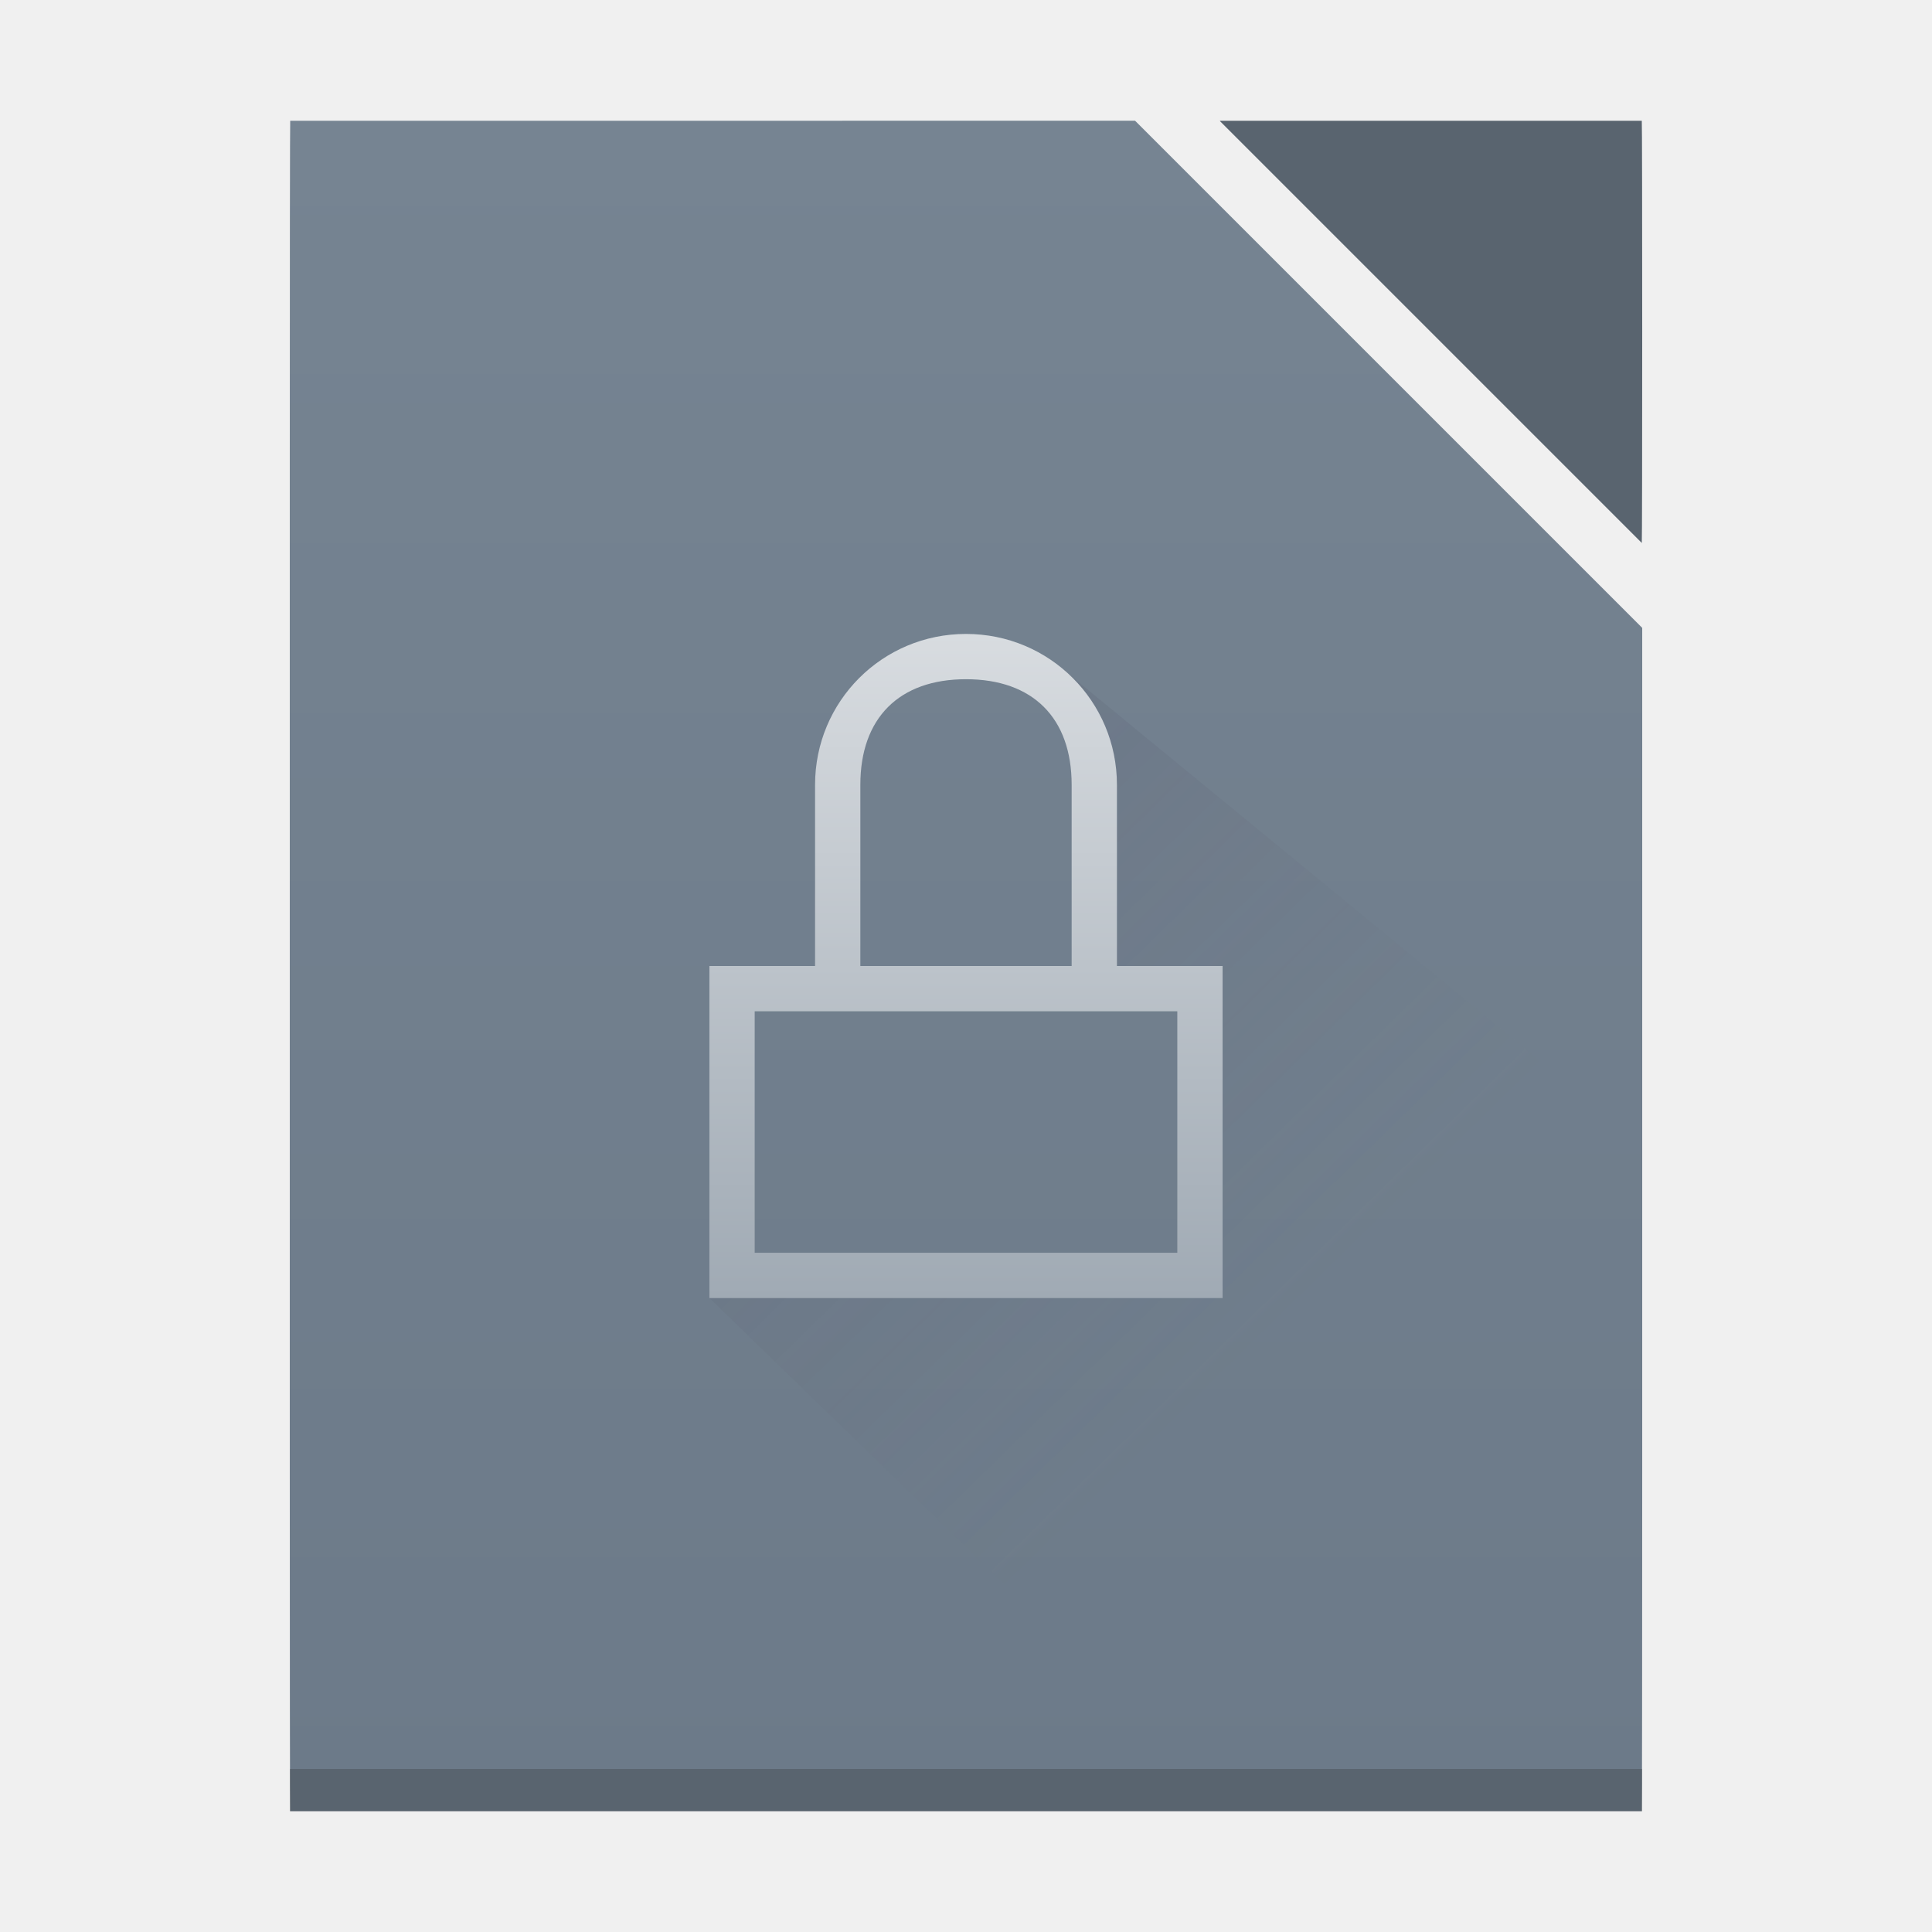
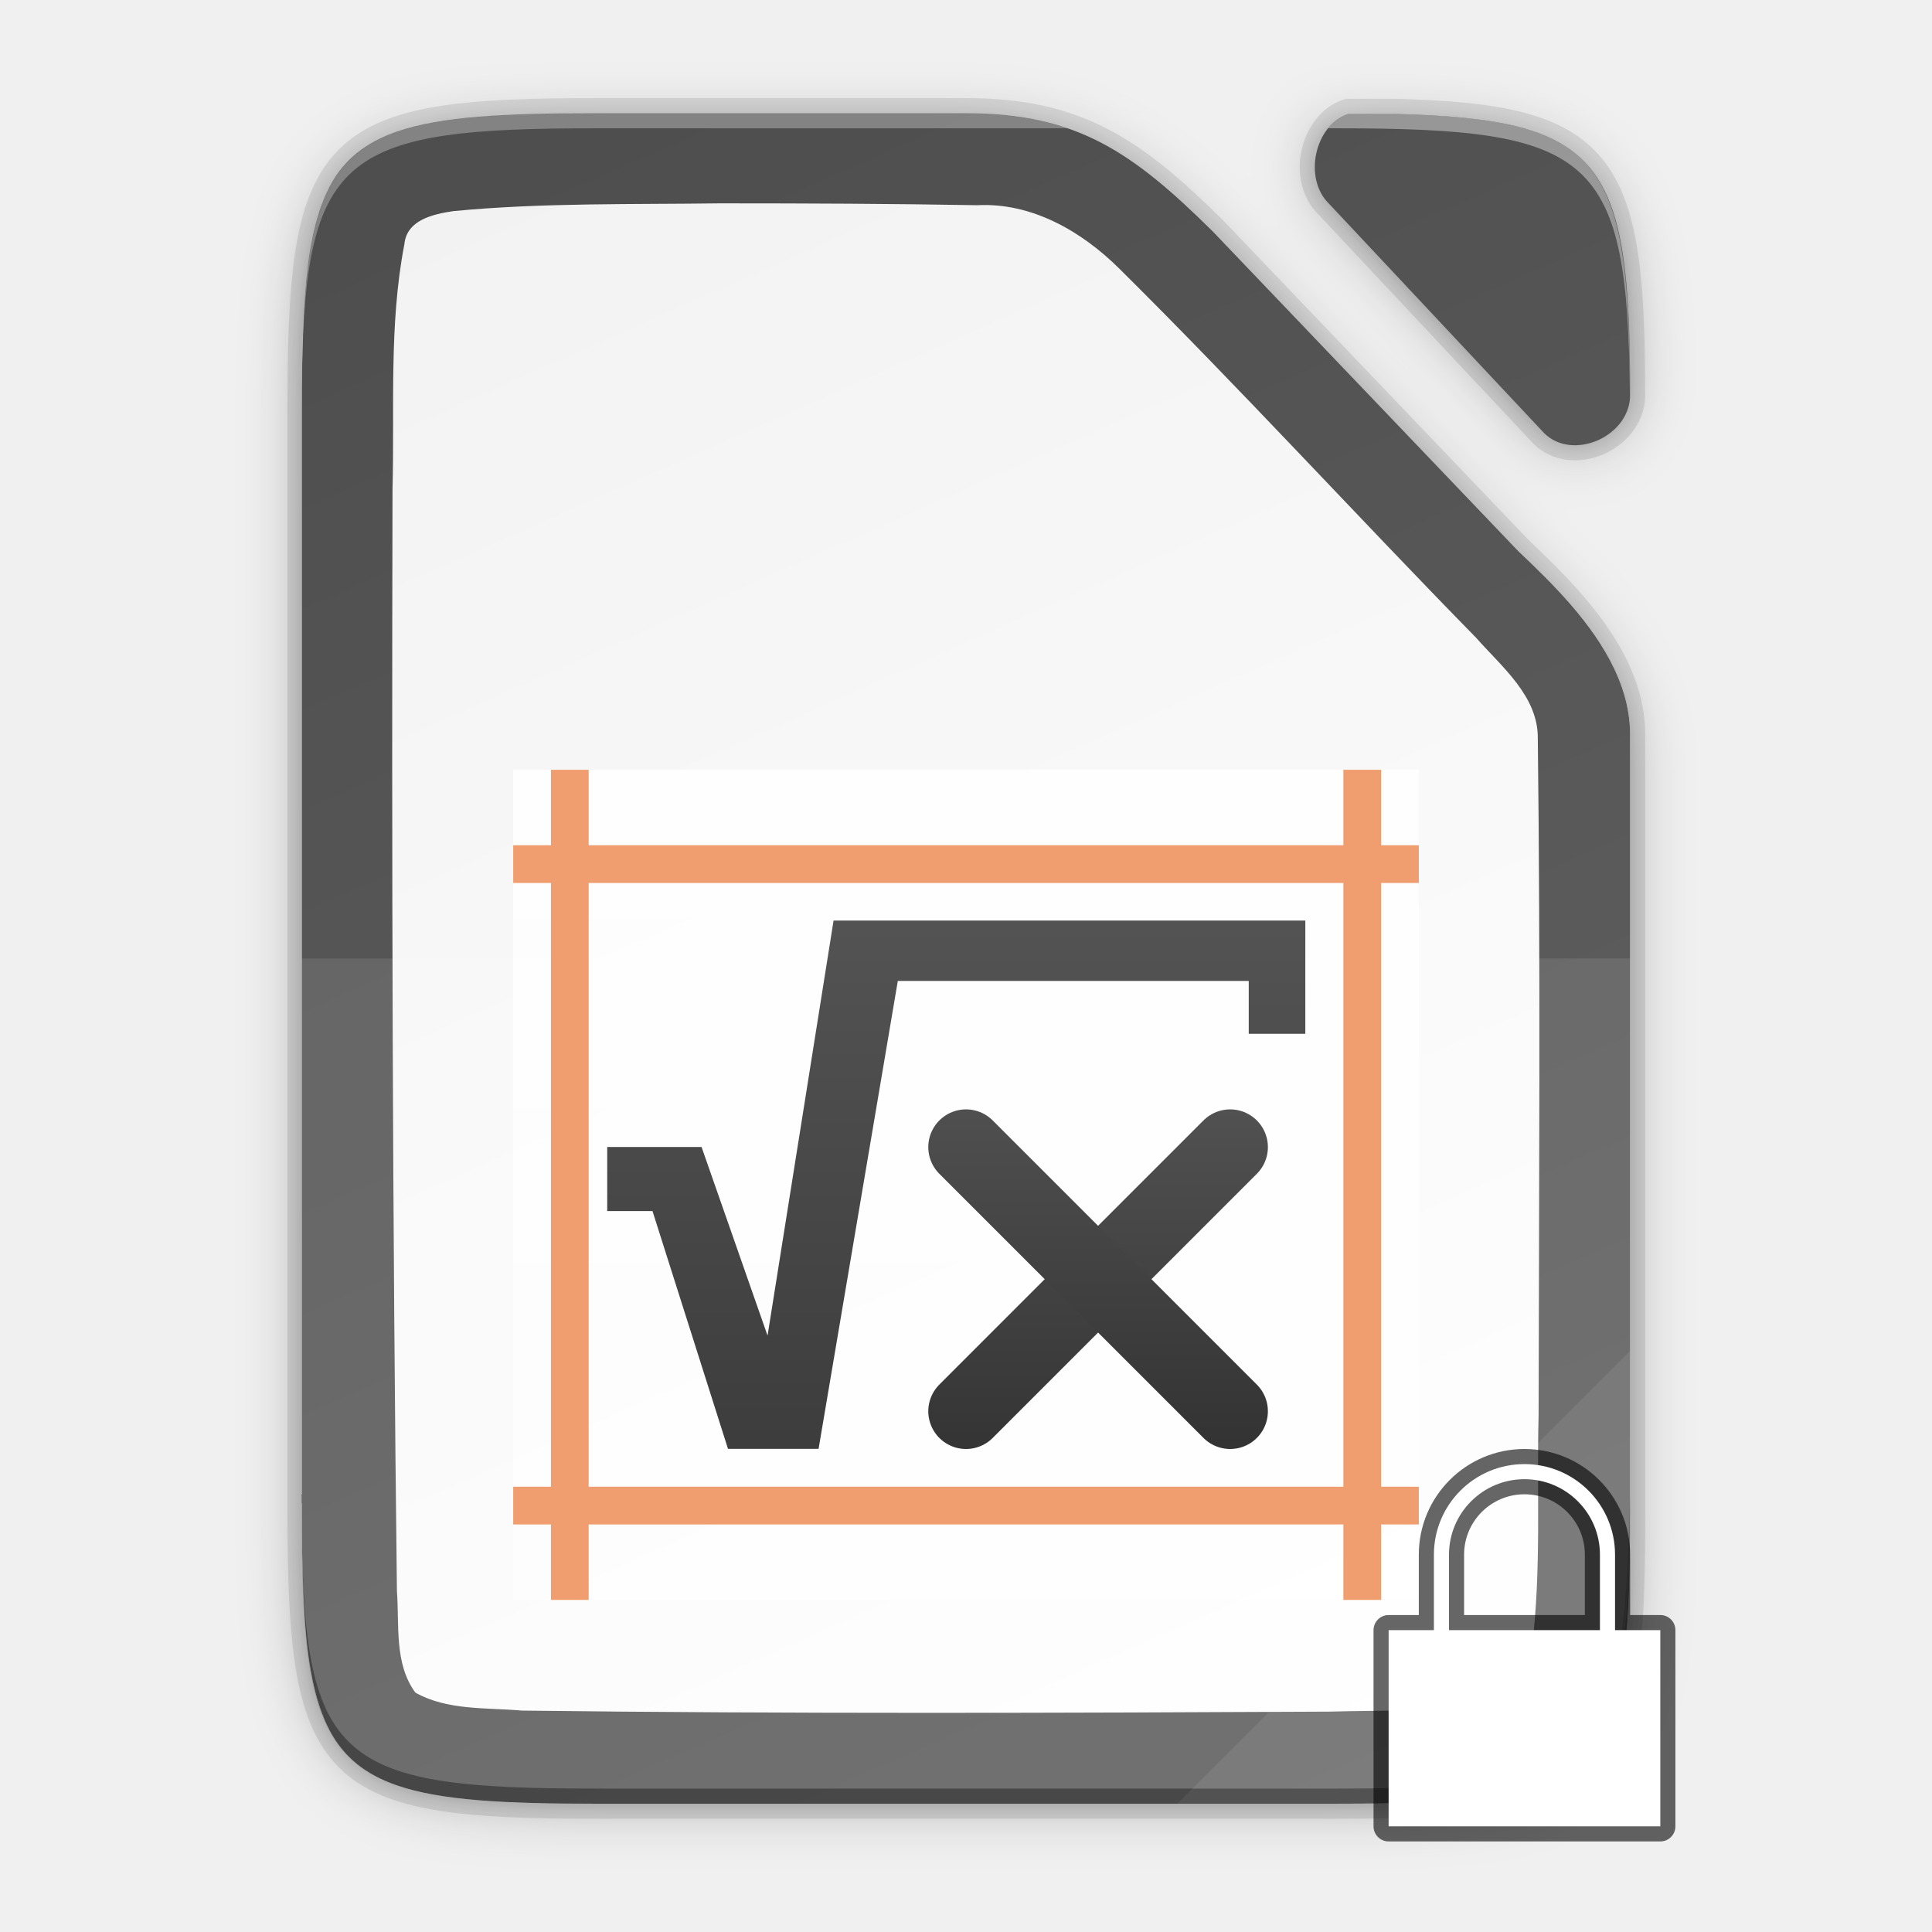
- <svg xmlns="http://www.w3.org/2000/svg" height="128" width="128">
+ <svg xmlns="http://www.w3.org/2000/svg" xmlns:xlink="http://www.w3.org/1999/xlink" height="128" width="128" version="1.1" id="svg29">
+   <defs id="defs33">
+     <filter style="color-interpolation-filters:sRGB" id="filter6668" x="-0.055" width="1.109" y="-0.043" height="1.086">
+       <feGaussianBlur stdDeviation="4" id="feGaussianBlur6670" />
+     </filter>
+     <filter style="color-interpolation-filters:sRGB" id="filter6646" x="-0.014" width="1.027" y="-0.011" height="1.021">
+       <feGaussianBlur stdDeviation="1" id="feGaussianBlur6648" />
+     </filter>
+     <linearGradient gradientUnits="userSpaceOnUse" y2="169.669" x2="4.414" y1="386.308" x1="494.345" id="linearGradient4226-1" xlink:href="#linearGradient4338" gradientTransform="matrix(0,-0.453125,-0.453112,0,205.6898,183.1356)" />
+     <linearGradient id="linearGradient4338">
+       <stop style="stop-color:#f2f2f2;stop-opacity:1" offset="0" id="stop4340" />
+       <stop style="stop-color:#ffffff;stop-opacity:1" offset="1" id="stop4342" />
+     </linearGradient>
+     <linearGradient gradientTransform="translate(-72.27305,-84.8644)" xlink:href="#linearGradient3976" id="linearGradient18820-3" x1="201.078" y1="270" x2="102.922" y2="46" gradientUnits="userSpaceOnUse" />
+     <linearGradient id="linearGradient3976">
+       <stop offset="0" style="stop-color:#626262;stop-opacity:1" id="stop3972" />
+       <stop offset="1" style="stop-color:#4e4e4e;stop-opacity:1" id="stop3974" />
+     </linearGradient>
+     <linearGradient xlink:href="#linearGradient15606-6" id="linearGradient3132" gradientUnits="userSpaceOnUse" gradientTransform="matrix(1.5,0,0,1.57143,-1803,336.508)" x1="3618.438" y1="-758.638" x2="3618.438" y2="-772.638" />
+     <linearGradient id="linearGradient15606-6">
+       <stop style="stop-color: rgb(255, 255, 255); stop-opacity: 0.588;" offset="0" id="stop15608-8" />
+       <stop style="stop-color: rgb(255, 255, 255); stop-opacity: 0.863;" offset="1" id="stop15610-7" />
+     </linearGradient>
+     <linearGradient xlink:href="#linearGradient10292" id="linearGradient3008-6" gradientUnits="userSpaceOnUse" x1="3716.162" y1="683.977" x2="3716.162" y2="705.131" />
+     <linearGradient id="linearGradient10292">
+       <stop id="stop10294" style="stop-color:#666666;stop-opacity:1" offset="0" />
+       <stop id="stop10296" style="stop-color:#333333;stop-opacity:1" offset="1" />
+     </linearGradient>
+     <linearGradient xlink:href="#linearGradient10292" id="linearGradient3136" gradientUnits="userSpaceOnUse" gradientTransform="translate(3435.5,-1891.5)" x1="195.75" y1="1016.237" x2="195.75" y2="1032.238" />
+     <linearGradient xlink:href="#linearGradient10292" id="linearGradient3138" gradientUnits="userSpaceOnUse" gradientTransform="matrix(-1,0,0,1,3830.5,-1892)" x1="195.75" y1="1016.237" x2="195.75" y2="1032.238" />
+     <linearGradient xlink:href="#linearGradient10292" id="linearGradient954" gradientUnits="userSpaceOnUse" x1="3716.162" y1="683.977" x2="3716.162" y2="705.131" />
+   </defs>
  <linearGradient id="a" gradientUnits="userSpaceOnUse" x1="65" x2="65" y1="1010.362" y2="966.362">
-     <stop offset="0" stop-color="#a0aab4" />
-     <stop offset="1" stop-color="#d8dce0" />
+     <stop offset="0" stop-color="#a0aab4" id="stop2" />
+     <stop offset="1" stop-color="#d8dce0" id="stop4" />
  </linearGradient>
  <linearGradient id="b" gradientUnits="userSpaceOnUse" x1="42" x2="86.4" y1="965.362" y2="1010.762">
-     <stop offset="0" stop-color="#383e51" />
-     <stop offset="1" stop-color="#655c6f" stop-opacity="0" />
+     <stop offset="0" stop-color="#383e51" id="stop7" />
+     <stop offset="1" stop-color="#655c6f" stop-opacity="0" id="stop9" />
  </linearGradient>
  <linearGradient id="c" gradientTransform="matrix(2.036363 0 0 1.931036 -1077.964 -472.8653)" gradientUnits="userSpaceOnUse" x1="560.786" x2="560.786" y1="785.706" y2="727.707">
-     <stop offset="0" stop-color="#6c7a89" />
-     <stop offset="1" stop-color="#768492" />
+     <stop offset="0" stop-color="#6c7a89" id="stop12" />
+     <stop offset="1" stop-color="#768492" id="stop14" />
  </linearGradient>
-   <g transform="translate(0 -924.3622)">
-     <path d="m19.227 932.362c-.017 0-.028 9.99-.028 22.4v67.2c0 12.41.011 22.4.028 22.4h61.048 28.498c.017 0 .028-9.99.028-22.4v-4.638-51.363l-33.6-33.6z" fill="url(#c)" />
-     <path d="m19.2 1041.562h89.6v2.8h-89.6z" fill="#2e3132" fill-opacity=".294" />
-     <path d="m108.773 960.335c.017-.025.028-6.232.028-13.973 0-7.756-.011-14-.028-14h-27.945c-0 0 0.0.028 0 .028l27.945 27.945z" fill="#59646f" />
-     <path d="m81 1010.362h-34l35 34h26.8l.2-44-39-32 4 8v12h7z" fill="url(#b)" fill-rule="evenodd" opacity=".2" />
-     <path d="m64 966.362c-5.54 0-10 4.46-10 10v12h-4l-3 0v2 18 2h34v-2-20l-7-0v-12c0-5.54-4.46-10-10-10zm0 3c4.432 0 7 2.568 7 7v12h-14v-12c0-4.432 2.568-7 7-7zm-14 22h28v16h-28z" fill="url(#a)" />
+   <g id="g968" transform="matrix(0.5,0,0,0.5,24.13559,27.9322)">
+     <path id="path5316-1" d="m 30.649,-38.864 c -35.297,0 -38.922,3.626 -38.922,38.994 v 71.006 2 71.006 c 0,15.474 0.693,24.872 4.43,30.549 0.534,0.811 1.13,1.545 1.795,2.211 5.318,5.327 15.049,6.234 32.697,6.234 h 98.156 c 2.055,0 3.987,-0.015 5.834,-0.045 0.659,-0.011 1.261,-0.035 1.895,-0.051 1.149,-0.028 2.292,-0.059 3.359,-0.105 1.27,-0.055 2.509,-0.12 3.668,-0.205 0.474,-0.035 0.935,-0.074 1.391,-0.115 0.221,-0.02 0.45,-0.037 0.666,-0.059 0.728,-0.071 1.436,-0.147 2.117,-0.234 0.668,-0.086 1.311,-0.182 1.936,-0.285 0.222,-0.037 0.432,-0.08 0.648,-0.119 0.396,-0.071 0.791,-0.143 1.17,-0.223 0.248,-0.052 0.487,-0.108 0.729,-0.164 0.32,-0.074 0.637,-0.15 0.943,-0.23 0.259,-0.068 0.512,-0.138 0.762,-0.211 0.283,-0.082 0.562,-0.169 0.834,-0.258 0.227,-0.074 0.452,-0.15 0.672,-0.229 0.285,-0.102 0.562,-0.208 0.834,-0.318 0.196,-0.079 0.394,-0.159 0.584,-0.242 0.275,-0.121 0.537,-0.25 0.799,-0.381 0.174,-0.087 0.355,-0.17 0.523,-0.262 0.41,-0.222 0.805,-0.454 1.182,-0.701 0.406,-0.267 0.795,-0.548 1.164,-0.848 0.34,-0.275 0.659,-0.569 0.969,-0.873 0.074,-0.073 0.146,-0.15 0.219,-0.225 0.23,-0.236 0.451,-0.481 0.664,-0.734 0.077,-0.091 0.156,-0.182 0.23,-0.275 0.541,-0.678 1.028,-1.417 1.465,-2.221 0.055,-0.102 0.108,-0.207 0.162,-0.311 0.159,-0.306 0.31,-0.622 0.455,-0.947 0.061,-0.137 0.125,-0.273 0.184,-0.414 0.182,-0.434 0.357,-0.879 0.518,-1.346 0.161,-0.466 0.307,-0.955 0.447,-1.455 0.041,-0.145 0.08,-0.293 0.119,-0.441 0.065,-0.244 0.123,-0.5 0.184,-0.752 0.144,-0.602 0.276,-1.228 0.396,-1.877 0.032,-0.172 0.067,-0.339 0.098,-0.514 0.141,-0.811 0.267,-1.655 0.377,-2.541 0.022,-0.178 0.04,-0.37 0.06,-0.551 0.083,-0.718 0.156,-1.46 0.221,-2.229 0.025,-0.302 0.049,-0.608 0.072,-0.918 0.057,-0.768 0.106,-1.563 0.148,-2.381 0.013,-0.254 0.031,-0.499 0.043,-0.758 0.007,-0.147 0.009,-0.312 0.016,-0.461 0.062,-1.463 0.102,-3.02 0.129,-4.641 0.007,-0.419 0.013,-0.846 0.018,-1.275 0.02,-1.774 0.029,-3.606 0.019,-5.57 V 43.376 c -0.044,-9.733 -8.179,-17.956 -14.762,-24.162 l -0.049,-0.051 -40.523,-42.408 c -10.677,-10.561 -18.058,-15.619 -32.666,-15.619 z m 96.982,0.09 c -2.169,2.776 -2.385,7.404 0.209,9.912 l 28.496,30.387 c 3.724,3.696 11.118,0.568 11.381,-4.779 -0.002,-0.42 10e-4,-0.861 -0.002,-1.271 -9e-4,-0.491 -0.009,-0.953 -0.012,-1.432 -0.362,-27.254 -4.96,-32.191 -31.346,-32.816 z" style="color:#000000;display:inline;overflow:visible;visibility:visible;opacity:0.3;fill:#000000;fill-opacity:1;fill-rule:nonzero;stroke:none;stroke-width:1;marker:none;filter:url(#filter6668);enable-background:accumulate" />
+     <path id="path5316-84" d="m 30.649,-39.864 c -35.297,0 -38.922,3.626 -38.922,38.994 v 72.006 1 72.006 c 0,15.474 0.693,24.872 4.43,30.549 0.534,0.811 1.13,1.545 1.795,2.211 5.318,5.327 15.049,6.234 32.697,6.234 h 98.156 c 2.055,0 3.987,-0.015 5.834,-0.045 0.659,-0.011 1.261,-0.035 1.895,-0.051 1.149,-0.028 2.292,-0.059 3.359,-0.105 1.27,-0.055 2.509,-0.12 3.668,-0.205 0.474,-0.035 0.935,-0.074 1.391,-0.115 0.221,-0.02 0.45,-0.037 0.666,-0.059 0.728,-0.071 1.436,-0.147 2.117,-0.234 0.668,-0.086 1.311,-0.182 1.936,-0.285 0.222,-0.037 0.432,-0.08 0.648,-0.119 0.396,-0.071 0.791,-0.143 1.17,-0.223 0.248,-0.052 0.487,-0.108 0.729,-0.164 0.32,-0.074 0.637,-0.15 0.943,-0.23 0.259,-0.068 0.512,-0.138 0.762,-0.211 0.283,-0.082 0.562,-0.169 0.834,-0.258 0.227,-0.074 0.452,-0.15 0.672,-0.229 0.285,-0.102 0.562,-0.208 0.834,-0.318 0.196,-0.079 0.394,-0.159 0.584,-0.242 0.275,-0.121 0.537,-0.25 0.799,-0.381 0.174,-0.087 0.355,-0.17 0.523,-0.262 0.41,-0.222 0.805,-0.454 1.182,-0.701 0.406,-0.267 0.795,-0.548 1.164,-0.848 0.34,-0.275 0.659,-0.569 0.969,-0.873 0.074,-0.073 0.146,-0.15 0.219,-0.225 0.23,-0.236 0.451,-0.481 0.664,-0.734 0.077,-0.091 0.156,-0.182 0.23,-0.275 0.541,-0.678 1.028,-1.417 1.465,-2.221 0.055,-0.102 0.108,-0.207 0.162,-0.311 0.159,-0.306 0.31,-0.622 0.455,-0.947 0.061,-0.137 0.125,-0.273 0.184,-0.414 0.182,-0.434 0.357,-0.879 0.518,-1.346 0.161,-0.466 0.307,-0.955 0.447,-1.455 0.041,-0.145 0.08,-0.293 0.119,-0.441 0.065,-0.244 0.123,-0.5 0.184,-0.752 0.144,-0.602 0.276,-1.228 0.396,-1.877 0.032,-0.172 0.067,-0.339 0.098,-0.514 0.141,-0.811 0.267,-1.655 0.377,-2.541 0.022,-0.178 0.04,-0.37 0.06,-0.551 0.083,-0.718 0.156,-1.46 0.221,-2.229 0.025,-0.302 0.049,-0.608 0.072,-0.918 0.057,-0.768 0.106,-1.563 0.148,-2.381 0.013,-0.254 0.031,-0.499 0.043,-0.758 0.007,-0.147 0.009,-0.312 0.016,-0.461 0.062,-1.463 0.102,-3.02 0.129,-4.641 0.007,-0.419 0.013,-0.846 0.018,-1.275 0.02,-1.774 0.029,-3.606 0.019,-5.57 V 42.376 c -0.044,-9.733 -8.179,-17.956 -14.762,-24.162 l -0.049,-0.051 -40.523,-42.408 c -10.677,-10.561 -18.058,-15.619 -32.666,-15.619 z m 97.969,0.09 c -3.04,2.502 -3.721,8.066 -0.777,10.912 l 28.496,30.387 c 3.729,3.701 11.142,0.56 11.385,-4.801 -2.2e-4,-0.211 -0.001,-0.419 -0.002,-0.627 -1e-4,-1.198 -0.013,-2.329 -0.025,-3.451 -0.403,-26.889 -5.085,-31.797 -31.336,-32.42 z" style="color:#000000;display:inline;overflow:visible;visibility:visible;opacity:0.1;fill:#000000;fill-opacity:1;fill-rule:nonzero;stroke:none;stroke-width:1;marker:none;filter:url(#filter6646);enable-background:accumulate" />
+     <path id="path5316-3" d="m 30.649,-40.864 c -2.176,0 -4.226,0.015 -6.168,0.049 -29.482,0.528 -32.668,5.787 -32.668,38.945 V 71.136 144.141 c 0,33.158 3.186,38.417 32.668,38.945 1.942,0.034 3.992,0.049 6.168,0.049 0.03,1e-5 0.056,0 0.086,0 h 98.07 c 2.055,0 3.987,-0.015 5.834,-0.045 0.659,-0.011 1.261,-0.035 1.895,-0.051 1.149,-0.028 2.292,-0.059 3.359,-0.105 1.27,-0.055 2.509,-0.12 3.668,-0.205 0.474,-0.035 0.935,-0.074 1.391,-0.115 0.221,-0.02 0.45,-0.037 0.666,-0.059 0.728,-0.071 1.436,-0.147 2.117,-0.234 0.668,-0.086 1.311,-0.182 1.936,-0.285 0.222,-0.037 0.432,-0.08 0.648,-0.119 0.396,-0.071 0.791,-0.143 1.17,-0.223 0.248,-0.052 0.487,-0.108 0.729,-0.164 0.32,-0.074 0.637,-0.15 0.943,-0.23 0.259,-0.068 0.512,-0.138 0.762,-0.211 0.283,-0.082 0.562,-0.169 0.834,-0.258 0.227,-0.074 0.452,-0.15 0.672,-0.229 0.285,-0.102 0.562,-0.208 0.834,-0.318 0.196,-0.079 0.394,-0.159 0.584,-0.242 0.275,-0.121 0.537,-0.25 0.799,-0.381 0.174,-0.087 0.355,-0.17 0.523,-0.262 0.41,-0.222 0.805,-0.454 1.182,-0.701 0.406,-0.267 0.795,-0.548 1.164,-0.848 0.34,-0.275 0.659,-0.569 0.969,-0.873 0.074,-0.073 0.146,-0.15 0.219,-0.225 0.23,-0.236 0.451,-0.481 0.664,-0.734 0.077,-0.091 0.156,-0.182 0.23,-0.275 0.541,-0.678 1.028,-1.417 1.465,-2.221 0.055,-0.102 0.108,-0.207 0.162,-0.311 0.159,-0.306 0.31,-0.622 0.455,-0.947 0.061,-0.137 0.125,-0.273 0.184,-0.414 0.182,-0.434 0.357,-0.879 0.518,-1.346 0.161,-0.466 0.307,-0.955 0.447,-1.455 0.041,-0.145 0.08,-0.293 0.119,-0.441 0.065,-0.244 0.123,-0.5 0.184,-0.752 0.144,-0.602 0.276,-1.228 0.396,-1.877 0.032,-0.172 0.067,-0.339 0.098,-0.514 0.141,-0.811 0.267,-1.655 0.377,-2.541 0.022,-0.178 0.04,-0.37 0.06,-0.551 0.083,-0.718 0.156,-1.46 0.221,-2.229 0.025,-0.302 0.049,-0.608 0.072,-0.918 0.057,-0.768 0.106,-1.563 0.148,-2.381 0.013,-0.254 0.031,-0.499 0.043,-0.758 0.007,-0.147 0.009,-0.312 0.016,-0.461 0.062,-1.463 0.102,-3.02 0.129,-4.641 0.007,-0.419 0.013,-0.846 0.018,-1.275 0.02,-1.774 0.029,-3.606 0.019,-5.57 V 41.376 c -0.044,-9.733 -8.179,-17.956 -14.762,-24.162 l -0.049,-0.051 -40.523,-42.408 c -10.677,-10.561 -18.058,-15.619 -32.666,-15.619 z m 99.732,0.09 c -4.475,1.492 -5.991,8.577 -2.541,11.912 l 28.496,30.387 c 3.734,3.706 11.161,0.553 11.387,-4.82 0.048,-31.329 -3.553,-36.819 -31.365,-37.479 z" style="color:#000000;display:inline;overflow:visible;visibility:visible;opacity:0.1;fill:none;fill-opacity:1;fill-rule:nonzero;stroke:#000000;stroke-width:4;stroke-miterlimit:4;stroke-dasharray:none;marker:none;enable-background:accumulate" />
+     <path id="path5316" d="m 30.649,-40.864 c -35.297,0 -38.922,3.626 -38.922,38.994 V 71.136 144.141 c 0,35.369 3.625,38.994 38.922,38.994 h 98.156 c 35.297,0 39.095,-3.626 38.922,-38.994 V 41.376 c -0.044,-9.733 -8.179,-17.956 -14.762,-24.162 l -0.049,-0.051 L 112.393,-25.245 C 101.716,-35.806 94.335,-40.864 79.727,-40.864 Z" style="color:#000000;display:inline;overflow:visible;visibility:visible;fill:url(#linearGradient4226-1);fill-opacity:1;fill-rule:nonzero;stroke:none;stroke-width:1;marker:none;enable-background:accumulate" />
+     <path id="rect4158-92-3" d="m 30.649,-40.864 c -12.133,0 -20.525,0.429 -26.313,2.428 -2.104,0.727 -3.864,1.661 -5.334,2.857 -6.99e-4,5.68e-4 -0.001,0.001 -0.002,0.002 -1.102,0.897 -2.044,1.943 -2.844,3.158 -0.255,0.388 -0.493,0.797 -0.721,1.221 -0.057,0.107 -0.11,0.221 -0.166,0.33 -0.161,0.314 -0.316,0.635 -0.463,0.969 -0.073,0.166 -0.141,0.34 -0.211,0.512 -0.121,0.297 -0.24,0.598 -0.352,0.91 -0.071,0.198 -0.138,0.401 -0.205,0.605 -0.1,0.304 -0.195,0.615 -0.287,0.934 -0.06,0.209 -0.119,0.42 -0.176,0.635 -0.093,0.353 -0.181,0.718 -0.266,1.088 -0.048,0.209 -0.096,0.414 -0.141,0.629 -0.081,0.388 -0.156,0.791 -0.229,1.197 -0.038,0.212 -0.081,0.416 -0.117,0.633 -0.103,0.626 -0.197,1.269 -0.283,1.938 -8.5e-5,6.6e-4 8.5e-5,0.001 0,0.002 -0.084,0.657 -0.16,1.339 -0.229,2.039 -0.028,0.283 -0.051,0.582 -0.076,0.873 -0.038,0.435 -0.074,0.872 -0.107,1.324 -0.082,1.117 -0.144,2.303 -0.197,3.523 -0.05,1.147 -0.086,2.368 -0.115,3.609 -0.014,0.581 -0.035,1.124 -0.045,1.727 -0.03,1.854 -0.045,3.787 -0.045,5.851 V 71.136 144.141 c 0,2.064 0.015,3.998 0.045,5.852 0.01,0.602 0.031,1.146 0.045,1.727 0.029,1.242 0.065,2.463 0.115,3.609 0.054,1.221 0.116,2.406 0.197,3.523 0.033,0.452 0.069,0.889 0.107,1.324 0.025,0.291 0.048,0.59 0.076,0.873 0.069,0.7 0.144,1.382 0.229,2.039 8e-5,6.3e-4 -8e-5,0.001 0,0.002 0.086,0.669 0.18,1.312 0.283,1.938 0.036,0.217 0.079,0.421 0.117,0.633 0.073,0.406 0.147,0.81 0.229,1.197 0.045,0.214 0.093,0.42 0.141,0.629 0.084,0.37 0.172,0.735 0.266,1.088 0.057,0.215 0.116,0.426 0.176,0.635 0.092,0.318 0.187,0.629 0.287,0.934 0.067,0.204 0.134,0.407 0.205,0.605 0.111,0.312 0.231,0.613 0.352,0.91 0.07,0.171 0.138,0.345 0.211,0.512 0.147,0.334 0.302,0.654 0.463,0.969 0.056,0.109 0.109,0.223 0.166,0.33 0.228,0.423 0.465,0.833 0.721,1.221 0.534,0.811 1.13,1.545 1.795,2.211 0.332,0.333 0.681,0.648 1.049,0.947 7.16e-4,5.8e-4 0.001,0.001 0.002,0.002 1.47,1.196 3.23,2.131 5.334,2.857 5.788,1.999 14.179,2.428 26.312,2.428 h 98.156 c 2.057,0 3.985,-0.015 5.834,-0.045 0.011,-1.9e-4 0.022,2e-4 0.033,0 0.645,-0.011 1.239,-0.035 1.861,-0.051 0.457,-0.011 0.885,-0.028 1.336,-0.041 0.674,-0.021 1.379,-0.036 2.023,-0.064 0.007,-3e-4 0.013,-0.002 0.019,-0.002 1.253,-0.055 2.475,-0.117 3.619,-0.201 0.01,-7.3e-4 0.019,-0.001 0.029,-0.002 0.474,-0.035 0.935,-0.074 1.391,-0.115 0.011,-9.8e-4 0.022,-9.9e-4 0.033,-0.002 0.21,-0.019 0.427,-0.037 0.633,-0.057 0.728,-0.071 1.436,-0.147 2.117,-0.234 0.668,-0.086 1.31,-0.182 1.936,-0.285 0.002,-3.4e-4 0.004,-0.002 0.006,-0.002 0.22,-0.036 0.428,-0.079 0.643,-0.117 0.396,-0.071 0.791,-0.143 1.17,-0.223 0.239,-0.05 0.468,-0.105 0.699,-0.158 0.01,-0.002 0.019,-0.004 0.029,-0.006 0.32,-0.074 0.637,-0.15 0.943,-0.23 0.252,-0.066 0.498,-0.134 0.742,-0.205 0.007,-0.002 0.013,-0.004 0.019,-0.006 0.283,-0.082 0.562,-0.169 0.834,-0.258 0.227,-0.074 0.452,-0.15 0.672,-0.229 0.15,-0.054 0.292,-0.112 0.438,-0.168 0.132,-0.051 0.267,-0.098 0.396,-0.15 0.011,-0.005 0.022,-0.009 0.033,-0.014 0.185,-0.075 0.372,-0.15 0.551,-0.229 0.167,-0.074 0.326,-0.154 0.486,-0.232 0.104,-0.05 0.21,-0.098 0.312,-0.148 0.007,-0.004 0.014,-0.008 0.021,-0.012 0.167,-0.083 0.339,-0.163 0.5,-0.25 5e-4,-2.7e-4 0.001,2.7e-4 0.002,0 0.41,-0.222 0.805,-0.454 1.182,-0.701 0.78,-0.513 1.487,-1.087 2.133,-1.721 0.001,-0.001 0.003,-0.003 0.004,-0.004 0.071,-0.07 0.139,-0.143 0.209,-0.215 0.002,-0.002 0.004,-0.004 0.006,-0.006 0.23,-0.236 0.451,-0.481 0.664,-0.734 0.077,-0.091 0.156,-0.182 0.23,-0.275 0.541,-0.678 1.028,-1.417 1.465,-2.221 0.055,-0.102 0.108,-0.207 0.162,-0.311 0.159,-0.306 0.31,-0.622 0.455,-0.947 0.061,-0.136 0.123,-0.271 0.182,-0.41 5.5e-4,-10e-4 0.001,-0.003 0.002,-0.004 0.182,-0.434 0.357,-0.879 0.518,-1.346 0.16,-0.466 0.307,-0.955 0.447,-1.455 5.5e-4,-0.002 0.001,-0.004 0.002,-0.006 0.04,-0.143 0.079,-0.289 0.117,-0.436 0.036,-0.136 0.068,-0.279 0.102,-0.42 0.027,-0.11 0.055,-0.221 0.082,-0.332 6.1e-4,-0.003 0.001,-0.005 0.002,-0.008 0.143,-0.599 0.274,-1.223 0.395,-1.869 0.026,-0.139 0.052,-0.276 0.078,-0.416 0.006,-0.033 0.014,-0.064 0.019,-0.098 1.1e-4,-6.1e-4 -1e-4,-0.001 0,-0.002 0.141,-0.811 0.268,-1.654 0.377,-2.539 0.006,-0.048 0.01,-0.099 0.016,-0.148 0.016,-0.131 0.03,-0.27 0.045,-0.402 0.002,-0.02 0.004,-0.042 0.006,-0.062 0.079,-0.693 0.15,-1.407 0.213,-2.146 5.5e-4,-0.006 10e-4,-0.013 0.002,-0.019 0.025,-0.302 0.049,-0.608 0.072,-0.918 0.057,-0.768 0.106,-1.563 0.148,-2.381 0.008,-0.156 0.018,-0.311 0.027,-0.465 0.005,-0.1 0.011,-0.192 0.016,-0.293 4.1e-4,-0.009 -3.8e-4,-0.018 0,-0.027 0.006,-0.128 0.009,-0.266 0.014,-0.396 5e-4,-0.012 0.001,-0.025 0.002,-0.037 0.062,-1.463 0.102,-3.02 0.129,-4.641 1.8e-4,-0.011 -1.8e-4,-0.022 0,-0.033 0.007,-0.408 0.013,-0.824 0.018,-1.242 0.02,-1.774 0.029,-3.606 0.019,-5.57 V 41.376 c -0.008,-1.825 -0.301,-3.597 -0.814,-5.312 -0.342,-1.144 -0.783,-2.261 -1.303,-3.354 -2.859,-6.008 -8.119,-11.229 -12.645,-15.496 l -0.049,-0.051 -40.523,-42.408 c -10.678,-10.561 -18.058,-15.619 -32.667,-15.619 z m 99.732,0.09 c -4.475,1.492 -5.991,8.577 -2.541,11.912 l 28.496,30.387 c 3.734,3.706 11.161,0.553 11.387,-4.82 0.003,-1.915 -0.01,-3.727 -0.039,-5.453 -0.003,-0.167 -0.009,-0.319 -0.012,-0.484 -0.03,-1.557 -0.072,-3.048 -0.137,-4.457 -0.047,-1.032 -0.105,-2.024 -0.174,-2.98 -1.153,-15.946 -5.548,-21.537 -19.662,-23.361 -1.297,-0.168 -2.675,-0.303 -4.141,-0.412 -0.71,-0.053 -1.442,-0.1 -2.193,-0.141 -0.009,-4.69e-4 -0.019,-0.002 -0.027,-0.002 -1.568,-0.085 -3.225,-0.146 -4.98,-0.188 z m -83.088,11.855 c 11.374,0.004 22.631,0.041 33.898,0.246 7.238,-0.385 13.866,3.454 18.855,8.408 16.105,15.963 31.408,32.714 47.277,48.91 3.416,3.877 8.263,7.763 8.174,13.4 0.362,29.857 0.154,59.719 0.105,89.578 -0.265,10.25 0.396,20.696 -0.908,30.965 -0.547,2.358 -0.533,6.036 -3.562,6.65 -7.589,1.85 -15.511,1.47 -23.268,1.697 -35.546,0.178 -71.428,0.299 -106.977,-0.137 -4.705,-0.415 -9.88,0.006 -14.119,-2.385 -2.827,-3.819 -2.109,-9.004 -2.445,-13.484 -0.583,-48.645 -0.702,-97.306 -0.584,-145.973 0.283,-10.717 -0.494,-21.768 1.568,-32.438 0.308,-3.273 3.855,-4.008 6.496,-4.41 11.787,-1.128 23.781,-0.868 35.488,-1.029 z" style="color:#000000;display:inline;overflow:visible;visibility:visible;fill:url(#linearGradient18820-3);fill-opacity:1;fill-rule:nonzero;stroke:none;stroke-width:1;marker:none;enable-background:accumulate" />
+     <path id="path4255" d="m -8.273,71.136 v 73.007 c -0.173,35.368 3.625,38.993 38.922,38.993 h 98.156 c 35.297,0 38.004,-3.637 38.922,-38.993 V 71.136 Z" style="color:#000000;display:inline;overflow:visible;visibility:visible;opacity:0.1;fill:#ffffff;fill-opacity:1;fill-rule:nonzero;stroke:none;stroke-width:1;marker:none;enable-background:accumulate" />
+     <path id="path945" d="m -8.273,142.141 v 2 c -0.173,35.368 3.625,38.994 38.922,38.994 h 98.156 c 35.297,0 38.004,-3.638 38.922,-38.994 v -2 c -0.918,35.357 -3.625,38.994 -38.922,38.994 H 30.649 c -35.297,0 -39.095,-3.626 -38.922,-38.994 z" style="color:#000000;display:inline;overflow:visible;visibility:visible;opacity:0.2;fill:#000000;fill-opacity:1;fill-rule:nonzero;stroke:none;stroke-width:1;marker:none;enable-background:accumulate" />
+     <path id="path4254" d="m 107.727,183.136 60,-60 v 22.484 c -0.052,33.996 -3.803,37.516 -38.174,37.516 z" style="color:#000000;display:inline;overflow:visible;visibility:visible;opacity:0.08;fill:#ffffff;fill-opacity:1;fill-rule:nonzero;stroke:none;stroke-width:8;stroke-linecap:butt;stroke-linejoin:miter;stroke-miterlimit:4;stroke-dasharray:none;stroke-dashoffset:0;stroke-opacity:1;marker:none;enable-background:accumulate" />
+     <g id="g8298-2" style="display:inline;enable-background:new" transform="matrix(5,0,0,5,-18070.264,4434.324)">
+       <rect y="-877.638" x="3617.999" height="22" width="24" id="rect8463-7" style="display:inline;overflow:visible;visibility:visible;fill:url(#linearGradient3132);fill-opacity:1;fill-rule:nonzero;stroke:none;stroke-width:1;marker:none" />
+       <rect style="display:inline;overflow:visible;visibility:visible;fill:#f09e6f;fill-opacity:1;fill-rule:nonzero;stroke:none;stroke-width:1;marker:none" id="rect8465-0" width="24" height="1" x="3617.999" y="-858.638" />
+       <rect y="-875.638" x="3617.999" height="1" width="24" id="rect8467-9" style="display:inline;overflow:visible;visibility:visible;fill:#f09e6f;fill-opacity:1;fill-rule:nonzero;stroke:none;stroke-width:1;marker:none" />
+       <rect transform="rotate(90)" style="display:inline;overflow:visible;visibility:visible;fill:#f09e6f;fill-opacity:1;fill-rule:nonzero;stroke:none;stroke-width:1;marker:none" id="rect8469-3" width="22" height="1" x="-877.638" y="-3619.999" />
+       <rect y="-3640.999" x="-877.638" height="1" width="22" id="rect8471-6" style="display:inline;overflow:visible;visibility:visible;fill:#f09e6f;fill-opacity:1;fill-rule:nonzero;stroke:none;stroke-width:1;marker:none" transform="rotate(90)" />
+       <g transform="matrix(1.50411,0,0,1.50411,-1963.9,-1914.17)" id="g8473-0" style="font-style:normal;font-variant:normal;font-weight:normal;font-stretch:normal;font-size:8px;font-family:Vegur;display:inline;fill:url(#linearGradient3008-6);fill-opacity:1;stroke:none">
+         <path id="path8475-6" style="font-family:Symbol;fill:url(#linearGradient954);fill-opacity:1" d="m 3725.054,691.79 v 1.995 h -0.997 v -0.931 h -6.183 l -1.396,8.244 h -1.596 l -1.33,-4.189 h -0.798 v -1.13 l 1.662,2e-5 1.163,3.324 1.163,-7.313" />
+       </g>
+       <path style="fill:none;stroke:url(#linearGradient3136);stroke-width:2;stroke-linecap:round;stroke-linejoin:round;stroke-miterlimit:4;stroke-dasharray:none;stroke-opacity:1" d="m 3636.999,-867.638 -7,7" id="path8477-2" />
+       <path id="path8479-6" d="m 3629.999,-867.638 7,7" style="fill:none;stroke:url(#linearGradient3138);stroke-width:2;stroke-linecap:round;stroke-linejoin:round;stroke-miterlimit:4;stroke-dasharray:none;stroke-opacity:1" />
+     </g>
+     <path id="path7802" d="m 30.649,-40.864 c -2.508,0 -4.812,0.026 -7.012,0.072 -1.569,0.033 -3.086,0.077 -4.506,0.143 -0.893,0.041 -1.761,0.088 -2.598,0.145 -0.074,0.005 -0.155,0.009 -0.229,0.014 -0.04,0.003 -0.074,0.007 -0.113,0.01 -1.116,0.079 -2.17,0.179 -3.188,0.291 -0.281,0.031 -0.566,0.06 -0.84,0.094 -0.276,0.034 -0.548,0.069 -0.816,0.105 -0.386,0.052 -0.763,0.108 -1.135,0.166 -0.245,0.039 -0.494,0.076 -0.732,0.117 -0.387,0.067 -0.757,0.143 -1.127,0.217 -0.508,0.102 -1.001,0.211 -1.479,0.328 -0.191,0.047 -0.386,0.092 -0.572,0.141 -0.325,0.086 -0.638,0.178 -0.949,0.271 -0.174,0.052 -0.348,0.105 -0.518,0.16 -0.327,0.106 -0.648,0.217 -0.959,0.332 -0.098,0.036 -0.193,0.074 -0.289,0.111 -1.534,0.594 -2.876,1.309 -4.045,2.174 -0.015,0.011 -0.03,0.02 -0.045,0.031 -4.842,3.614 -6.74,9.796 -7.42,20.238 -0.017,0.264 -0.029,0.545 -0.045,0.814 -0.066,1.141 -0.126,2.305 -0.168,3.547 -9.88e-4,0.03 -9.78e-4,0.062 -0.002,0.092 -0.047,1.44 -0.079,2.944 -0.1,4.525 0.473,-28.963 6.028,-32.139 38.885,-32.139 h 62.529 c -0.86,-0.295 -1.746,-0.553 -2.654,-0.783 -0.157,-0.04 -0.312,-0.082 -0.471,-0.119 -0.388,-0.092 -0.782,-0.177 -1.18,-0.258 -0.284,-0.057 -0.572,-0.109 -0.861,-0.16 -0.332,-0.059 -0.662,-0.122 -1.002,-0.174 -0.615,-0.092 -1.243,-0.172 -1.887,-0.238 -0.255,-0.027 -0.519,-0.046 -0.779,-0.068 -0.493,-0.043 -0.995,-0.079 -1.506,-0.107 -0.261,-0.015 -0.521,-0.03 -0.787,-0.041 -0.757,-0.03 -1.525,-0.051 -2.324,-0.051 z" style="color:#000000;display:inline;overflow:visible;visibility:visible;opacity:0.3;fill:#ffffff;fill-opacity:1;fill-rule:nonzero;stroke:none;stroke-width:1;marker:none;enable-background:accumulate" />
+     <path id="path7800" d="m 130.381,-40.775 c -1.071,0.357 -1.967,1.04 -2.672,1.91 h 1.096 c 34.151,4e-6 38.64,3.485 38.896,35.74 0.003,-0.037 0.012,-0.072 0.014,-0.109 -0.054,-17.671 -1.158,-27.178 -7.08,-32.178 -0.317,-0.265 -0.646,-0.519 -0.99,-0.76 -1.343,-0.938 -2.913,-1.689 -4.719,-2.297 -0.142,-0.048 -0.277,-0.099 -0.422,-0.145 -0.319,-0.101 -0.656,-0.192 -0.99,-0.285 -0.258,-0.071 -0.514,-0.145 -0.781,-0.211 -0.324,-0.081 -0.657,-0.157 -0.994,-0.23 -0.323,-0.07 -0.653,-0.137 -0.988,-0.201 -0.321,-0.062 -0.64,-0.123 -0.973,-0.18 -0.462,-0.078 -0.942,-0.149 -1.428,-0.217 -0.216,-0.03 -0.422,-0.065 -0.643,-0.094 -0.003,-3.28e-4 -0.005,-0.002 -0.008,-0.002 -0.707,-0.091 -1.444,-0.171 -2.201,-0.244 -0.308,-0.03 -0.629,-0.055 -0.945,-0.082 -0.521,-0.044 -1.048,-0.088 -1.592,-0.125 -0.341,-0.023 -0.688,-0.044 -1.039,-0.064 -0.367,-0.022 -0.749,-0.042 -1.127,-0.061 -1.409,-0.071 -2.865,-0.129 -4.422,-0.166 -0.006,-1.28e-4 -0.011,5e-6 -0.016,0 h -0.004 z" style="color:#000000;display:inline;overflow:visible;visibility:visible;opacity:0.4;fill:#ffffff;fill-opacity:1;fill-rule:nonzero;stroke:none;stroke-width:1;marker:none;enable-background:accumulate" />
+     <path id="path5316-35" d="m -8.261,-3.443 c -0.002,0.539 -0.012,1.018 -0.012,1.572 v 2 c -0.006,-1.26 0.007,-2.391 0.012,-3.572 z" style="color:#000000;display:inline;overflow:visible;visibility:visible;opacity:0.3;fill:#ffffff;fill-opacity:1;fill-rule:nonzero;stroke:none;stroke-width:1;marker:none;enable-background:accumulate" />
+     <path id="path5316-8" d="m -8.267,142.141 v 2 c -0.002,0.442 0.005,0.821 0.004,1.254 0.001,0.459 0.007,0.884 0.01,1.332 -0.011,-1.488 -0.022,-2.968 -0.014,-4.586 z m 175.994,0.752 c -0.056,34.632 -3.884,38.242 -38.916,38.242 H 30.655 c -32.934,0 -38.441,-3.18 -38.891,-32.334 0.305,24.874 3.489,31.965 22.176,33.766 0.003,3.2e-4 0.006,-3.2e-4 0.01,0 0.761,0.073 1.548,0.139 2.361,0.195 0.002,1.4e-4 0.004,-1.4e-4 0.006,0 0.815,0.057 1.655,0.106 2.523,0.148 6.7e-4,3e-5 0.001,-3e-5 0.002,0 0.58,0.028 1.247,0.036 1.852,0.059 1.208,0.044 2.391,0.094 3.701,0.117 0.001,3e-5 0.003,-2e-5 0.004,0 1.964,0.035 4.045,0.049 6.25,0.049 0.002,0 0.004,0 0.006,0 h 98.15 c 3.676,0 6.937,-0.056 9.961,-0.166 2.42,-0.088 4.716,-0.206 6.752,-0.402 19.496,-1.878 22.124,-9.499 22.205,-37.084 -8.2e-4,-0.462 0.006,-0.868 0.004,-1.342 z" style="color:#000000;display:inline;overflow:visible;visibility:visible;opacity:0.2;fill:#000000;fill-opacity:1;fill-rule:nonzero;stroke:none;stroke-width:1;marker:none;enable-background:accumulate" />
  </g>
+   <path style="opacity:0.6;fill:#000000;stroke:#000000;stroke-width:2;stroke-linejoin:round;stroke-miterlimit:4;stroke-dasharray:none" id="path819" d="m 101,97 c -3.314,0 -6,2.686 -6,6 v 5 h -3 v 13 h 18 v -13 h -3 v -5 c 0,-3.314 -2.686,-6 -6,-6 z m 0,1 c 2.761,0 5,2.239 5,5 v 5 H 96 v -5 c 0,-2.761 2.239,-5 5,-5 z" />
+   <path d="m 101,97 c -3.314,0 -6,2.686 -6,6 v 5 h -3 v 13 h 18 v -13 h -3 v -5 c 0,-3.314 -2.686,-6 -6,-6 z m 0,1 c 2.761,0 5,2.239 5,5 v 5 H 96 v -5 c 0,-2.761 2.239,-5 5,-5 z" id="path2" style="fill:#ffffff" />
</svg>
